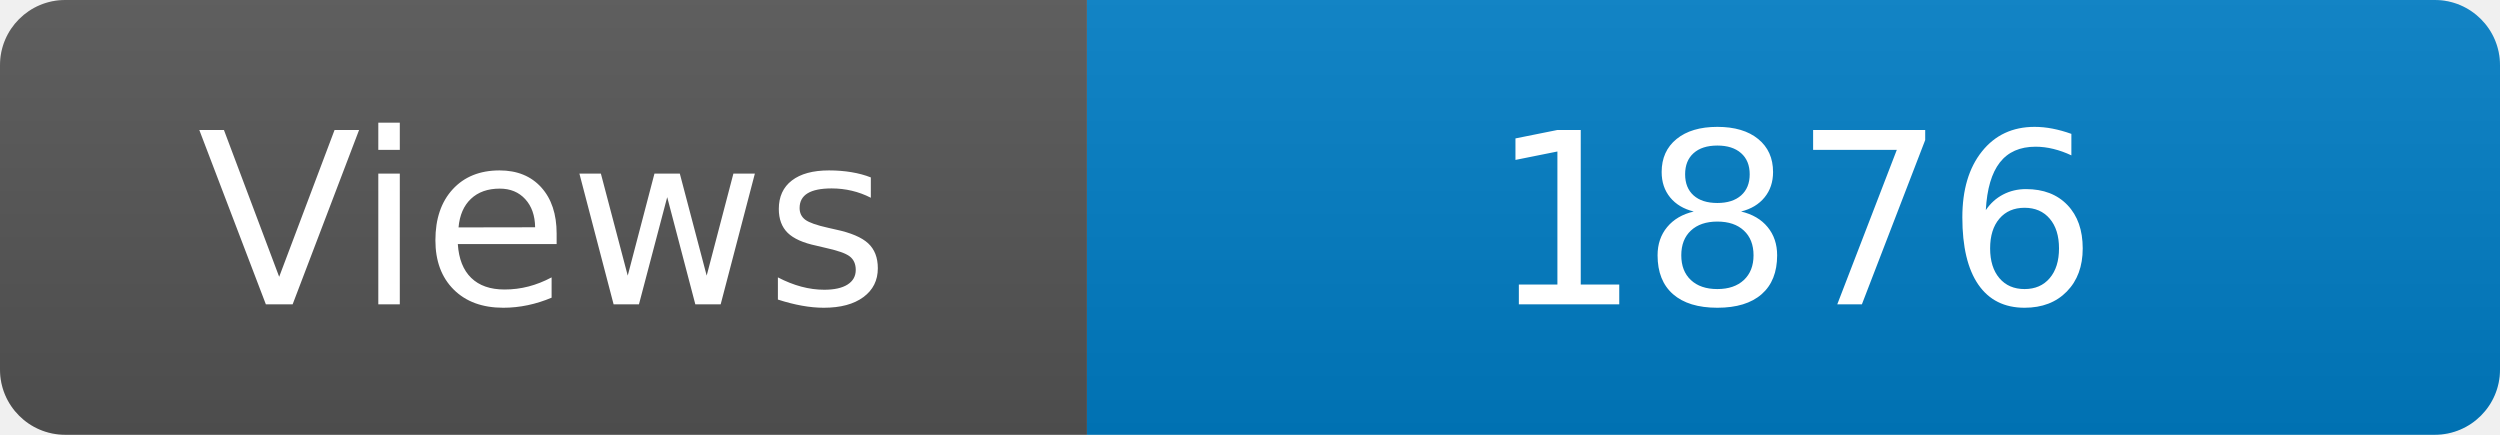
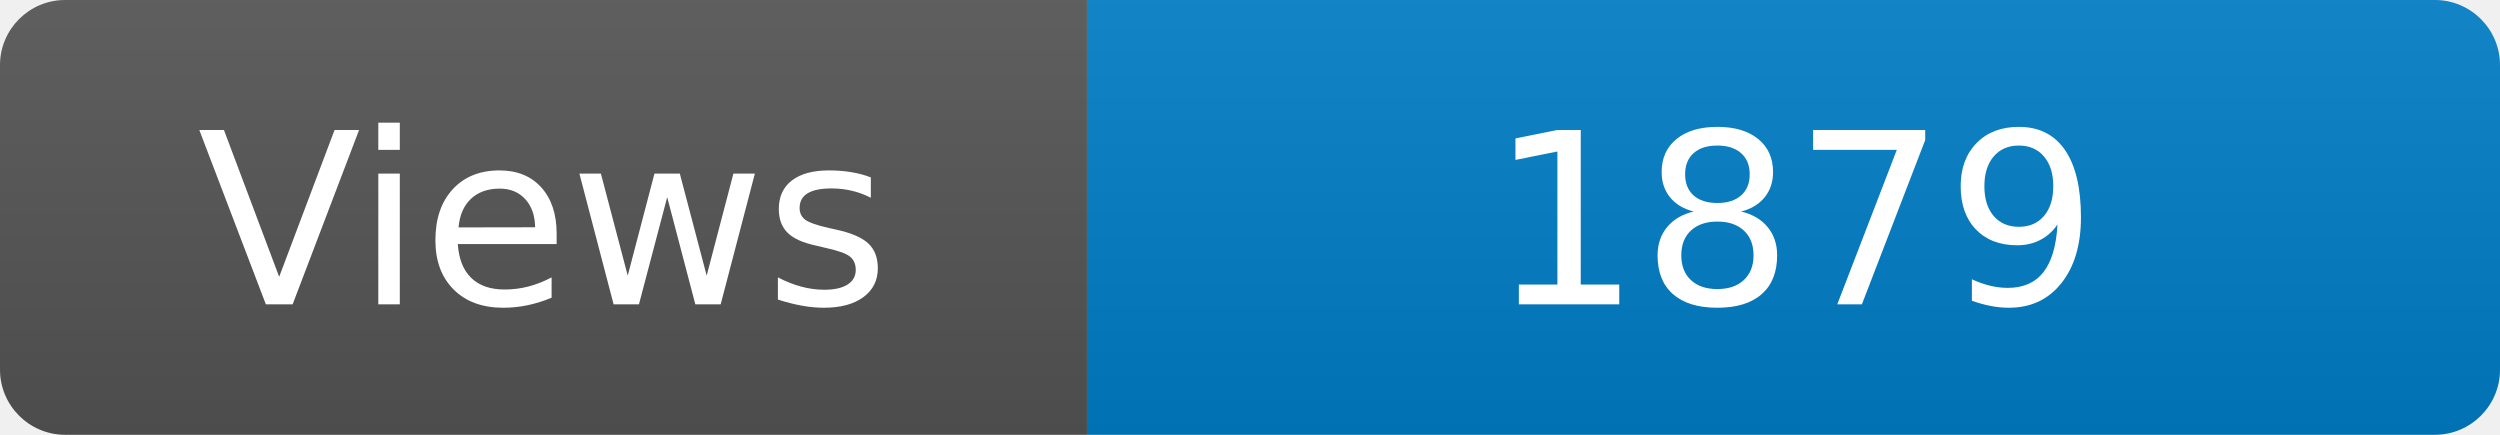
<svg xmlns="http://www.w3.org/2000/svg" width="115" height="20" role="img" aria-label="Maintained?: yes">
  <linearGradient id="s" x2="0" y2="100%">
    <stop offset="0" stop-color="#bbb" stop-opacity=".1" />
    <stop offset="1" stop-opacity=".1" />
  </linearGradient>
  <clipPath id="r">
    <rect width="115" height="20" rx="3" fill="#fff" />
  </clipPath>
  <g clip-path="url(#r)">
    <rect width="50" height="20" fill="#555" />
    <rect x="50" width="160" height="20" fill="#007ec6" />
    <rect width="115" height="20" fill="url(#s)" />
  </g>
  <g fill="#fff" text-anchor="middle" font-family="Verdana,Geneva,DejaVu Sans,sans-serif" font-size="110">
    <text x="250" y="140" transform="scale(.1)" fill="#fff">Views</text>
-     <text x="825" y="140" transform="scale(.1)" fill="#fff">1876</text>
+     <text x="825" y="140" transform="scale(.1)" fill="#fff">1879</text>
  </g>
</svg>
